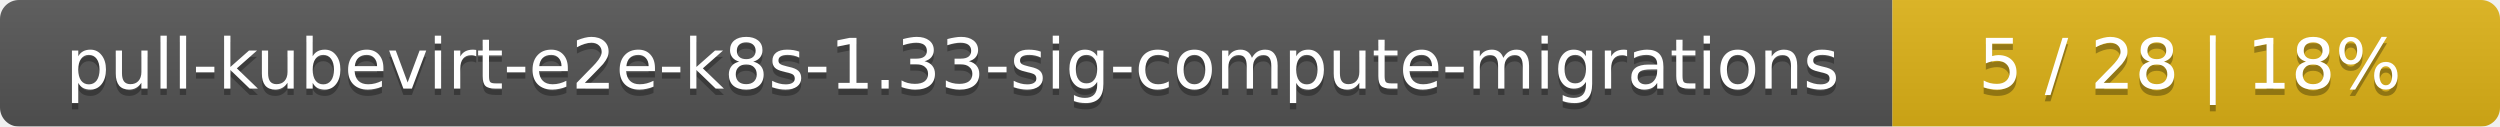
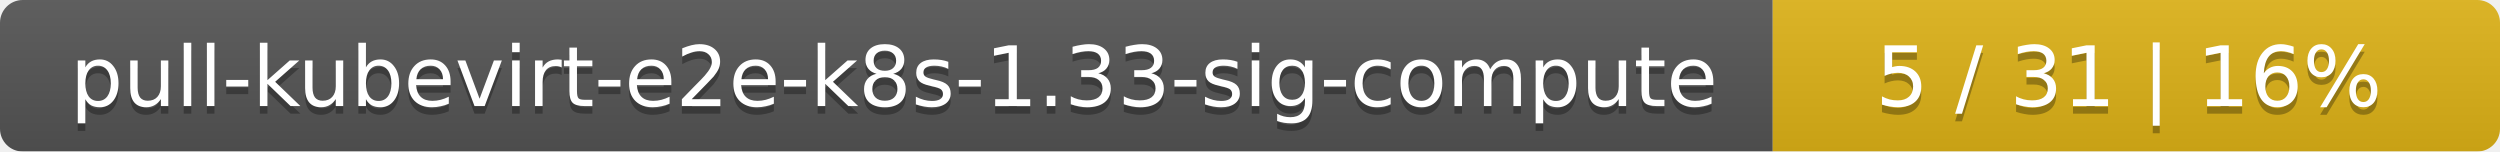
- <svg xmlns="http://www.w3.org/2000/svg" width="395" height="20">
+ <svg xmlns="http://www.w3.org/2000/svg" width="330" height="20">
  <linearGradient id="smooth" x2="0" y2="100%">
    <stop offset="0" stop-color="#bbb" stop-opacity=".1" />
    <stop offset="1" stop-opacity=".1" />
  </linearGradient>
  <mask id="round">
-     <rect width="395" height="20" rx="3" fill="#fff" />
+     <rect width="330" height="20" rx="3" fill="#fff" />
  </mask>
  <g mask="url(#round)">
-     <rect width="299" height="20" fill="#555" />
-     <rect x="299" width="96" height="20" fill="#dfb317" />
-     <rect width="395" height="20" fill="url(#smooth)" />
+     <rect width="234" height="20" fill="#555" />
+     <rect x="234" width="96" height="20" fill="#dfb317" />
+     <rect width="330" height="20" fill="url(#smooth)" />
  </g>
  <g fill="#fff" text-anchor="middle" font-family="DejaVu Sans,Verdana,Geneva,sans-serif" font-size="11">
-     <text x="150.5" y="15" fill="#010101" fill-opacity=".3">pull-kubevirt-e2e-k8s-1.33-sig-compute-migrations</text>
-     <text x="150.5" y="14">pull-kubevirt-e2e-k8s-1.33-sig-compute-migrations</text>
-     <text x="346" y="15" fill="#010101" fill-opacity=".3">5 / 28    |    18%</text>
-     <text x="346" y="14">5 / 28    |    18%</text>
+     <text x="118" y="15" fill="#010101" fill-opacity=".3">pull-kubevirt-e2e-k8s-1.33-sig-compute</text>
+     <text x="118" y="14">pull-kubevirt-e2e-k8s-1.33-sig-compute</text>
+     <text x="281" y="15" fill="#010101" fill-opacity=".3">5 / 31    |    16%</text>
+     <text x="281" y="14">5 / 31    |    16%</text>
  </g>
</svg>
